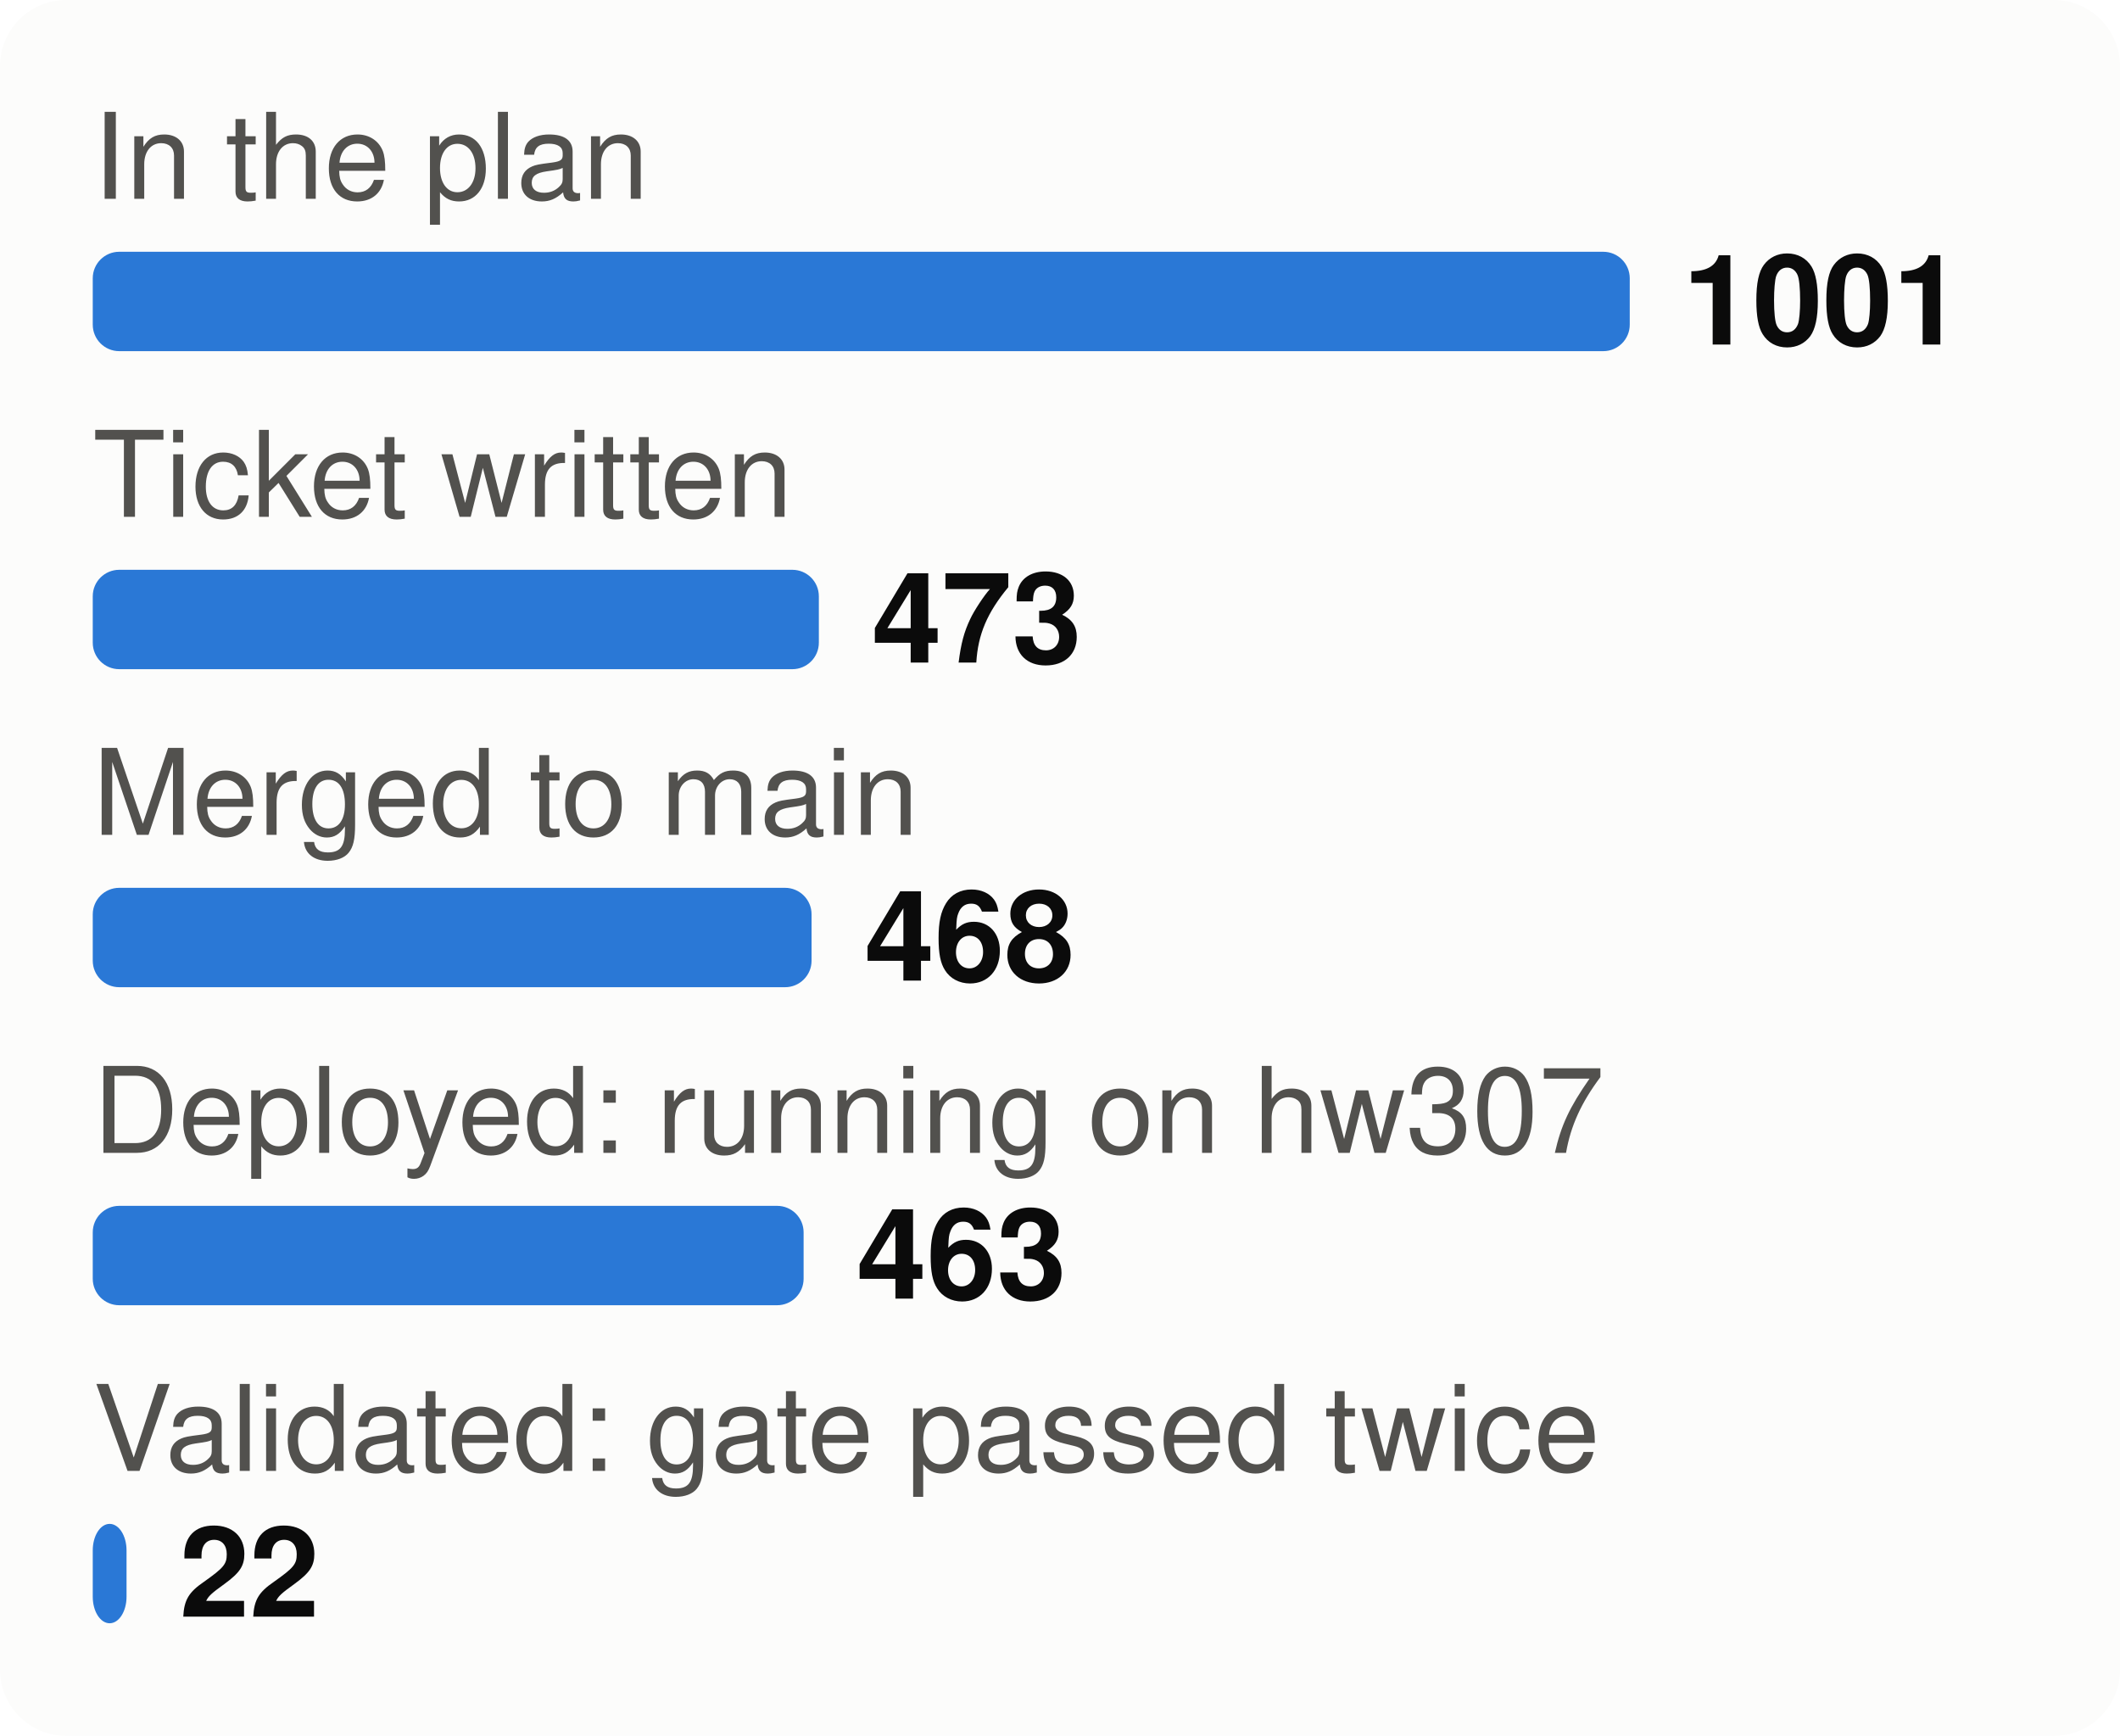
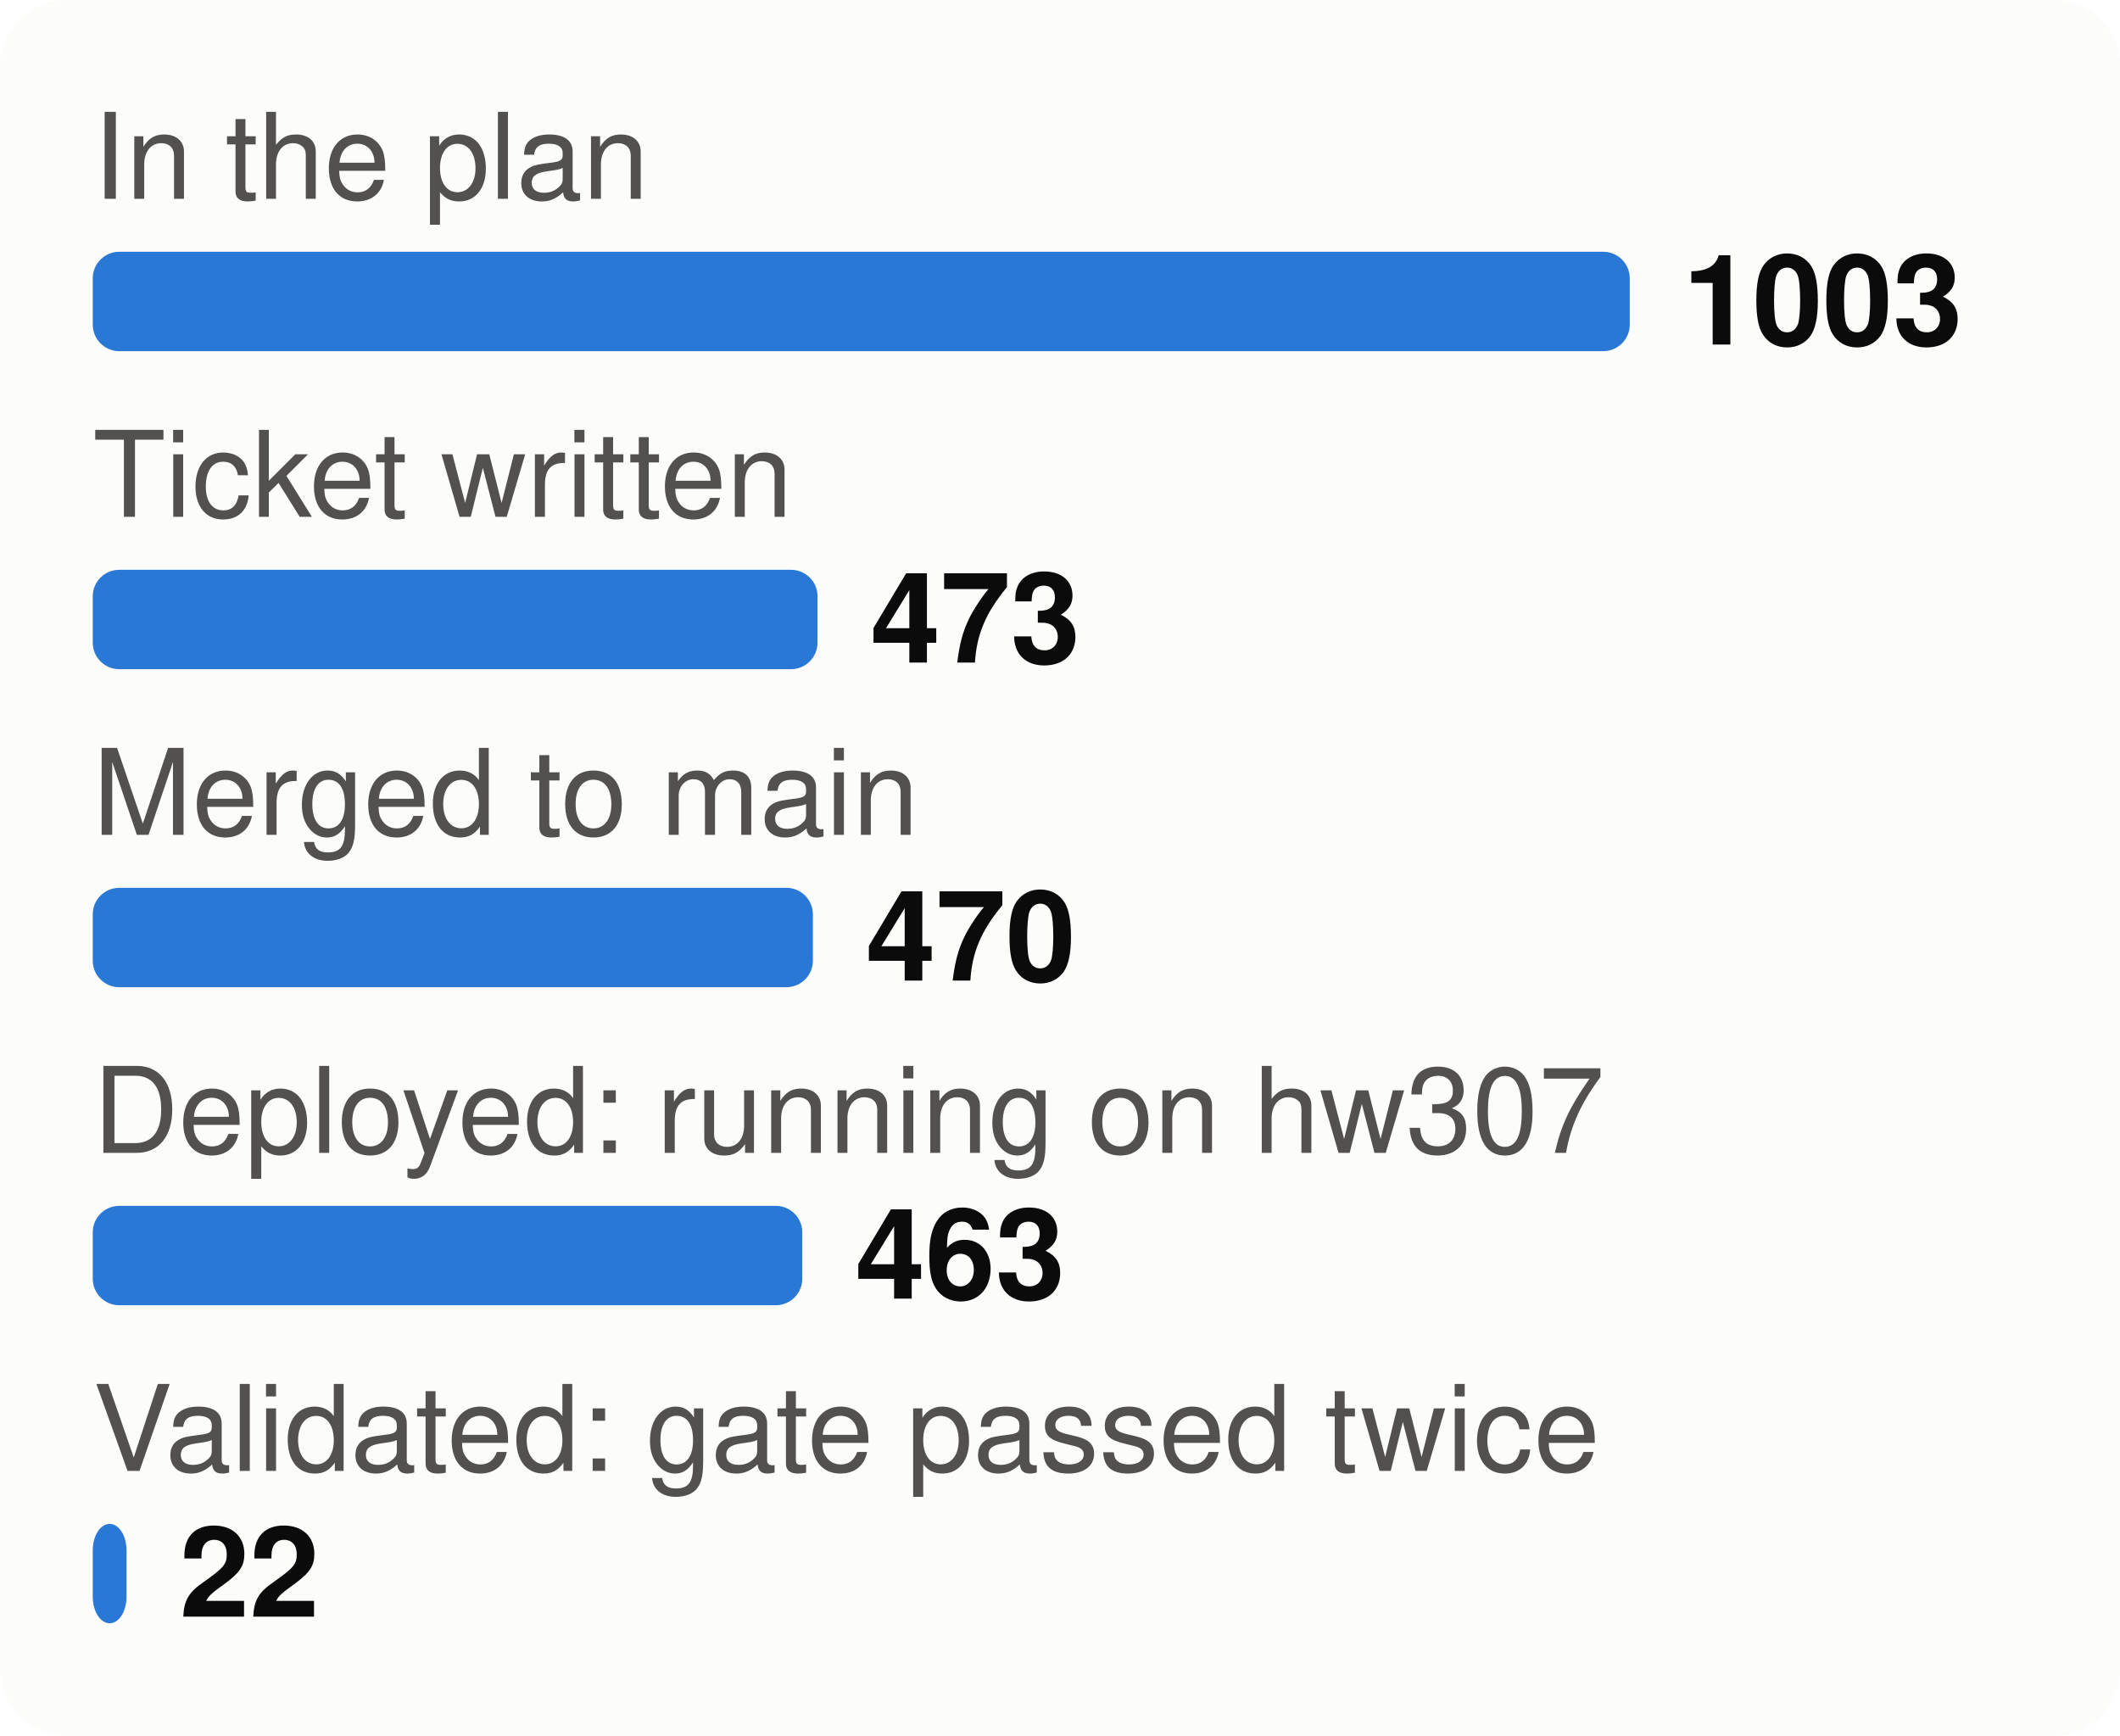
<svg xmlns="http://www.w3.org/2000/svg" viewBox="0 0 320 262" width="320" height="262" font-family="system-ui,-apple-system,Segoe UI,Helvetica,Arial,sans-serif" font-size="18" role="img" aria-label="From plan to proof: tasks at each stage">
  <style>.h{paint-order:stroke;stroke:#fcfcfb;stroke-width:3px;stroke-linejoin:round}.rg{stroke:#fcfcfb}@media (prefers-color-scheme: dark){.bg{fill:#1a1a19}.t1{fill:#f0efec}.t2{fill:#c3c2b7}.gr{stroke:#2c2c2a}.ax{stroke:#383835}.ld{stroke:#383835}.br{stroke:#c3c2b7}.m{stroke:#3987e5}.dp{stroke:#d95926}.v{stroke:#199e70}.i2{stroke:#c3c2b7}.i1{stroke:#f0efec}.f1{fill:#3987e5}.f2{fill:#d95926}.f3{fill:#199e70}.f4{fill:#c98500}.ev{fill:#c3c2b7}.inv{fill:#1a1a19}.done{fill:#cde2fb}.todo{fill:#52514e}.tile{fill:#262624}.h,.rg{stroke:#1a1a19}}</style>
  <rect width="320" height="262" rx="10" class="bg" fill="#fcfcfb" />
  <text x="14" y="30" class="t2" fill="#52514e" font-size="18">In the plan</text>
  <rect x="14" y="38" width="232.0" height="15" rx="4" class="f1" fill="#2a78d6" />
-   <text x="254.0" y="52" class="t1" fill="#0b0b0b" font-size="19" font-weight="700">1001</text>
+   <text x="254.0" y="52" class="t1" fill="#0b0b0b" font-size="19" font-weight="700">1003</text>
  <text x="14" y="78" class="t2" fill="#52514e" font-size="18">Ticket written</text>
-   <rect x="14" y="86" width="109.6" height="15" rx="4" class="f1" fill="#2a78d6" />
-   <text x="131.6" y="100" class="t1" fill="#0b0b0b" font-size="19" font-weight="700">473</text>
+   <rect x="14" y="86" width="109.4" height="15" rx="4" class="f1" fill="#2a78d6" />
+   <text x="131.4" y="100" class="t1" fill="#0b0b0b" font-size="19" font-weight="700">473</text>
  <text x="14" y="126" class="t2" fill="#52514e" font-size="18">Merged to main</text>
-   <rect x="14" y="134" width="108.5" height="15" rx="4" class="f1" fill="#2a78d6" />
-   <text x="130.5" y="148" class="t1" fill="#0b0b0b" font-size="19" font-weight="700">468</text>
+   <rect x="14" y="134" width="108.7" height="15" rx="4" class="f1" fill="#2a78d6" />
+   <text x="130.7" y="148" class="t1" fill="#0b0b0b" font-size="19" font-weight="700">470</text>
  <text x="14" y="174" class="t2" fill="#52514e" font-size="18">Deployed: running on hw307</text>
-   <rect x="14" y="182" width="107.3" height="15" rx="4" class="f1" fill="#2a78d6" />
-   <text x="129.3" y="196" class="t1" fill="#0b0b0b" font-size="19" font-weight="700">463</text>
+   <rect x="14" y="182" width="107.1" height="15" rx="4" class="f1" fill="#2a78d6" />
+   <text x="129.1" y="196" class="t1" fill="#0b0b0b" font-size="19" font-weight="700">463</text>
  <text x="14" y="222" class="t2" fill="#52514e" font-size="18">Validated: gate passed twice</text>
  <rect x="14" y="230" width="5.1" height="15" rx="4" class="f1" fill="#2a78d6" />
  <text x="27.1" y="244" class="t1" fill="#0b0b0b" font-size="19" font-weight="700">22</text>
</svg>
